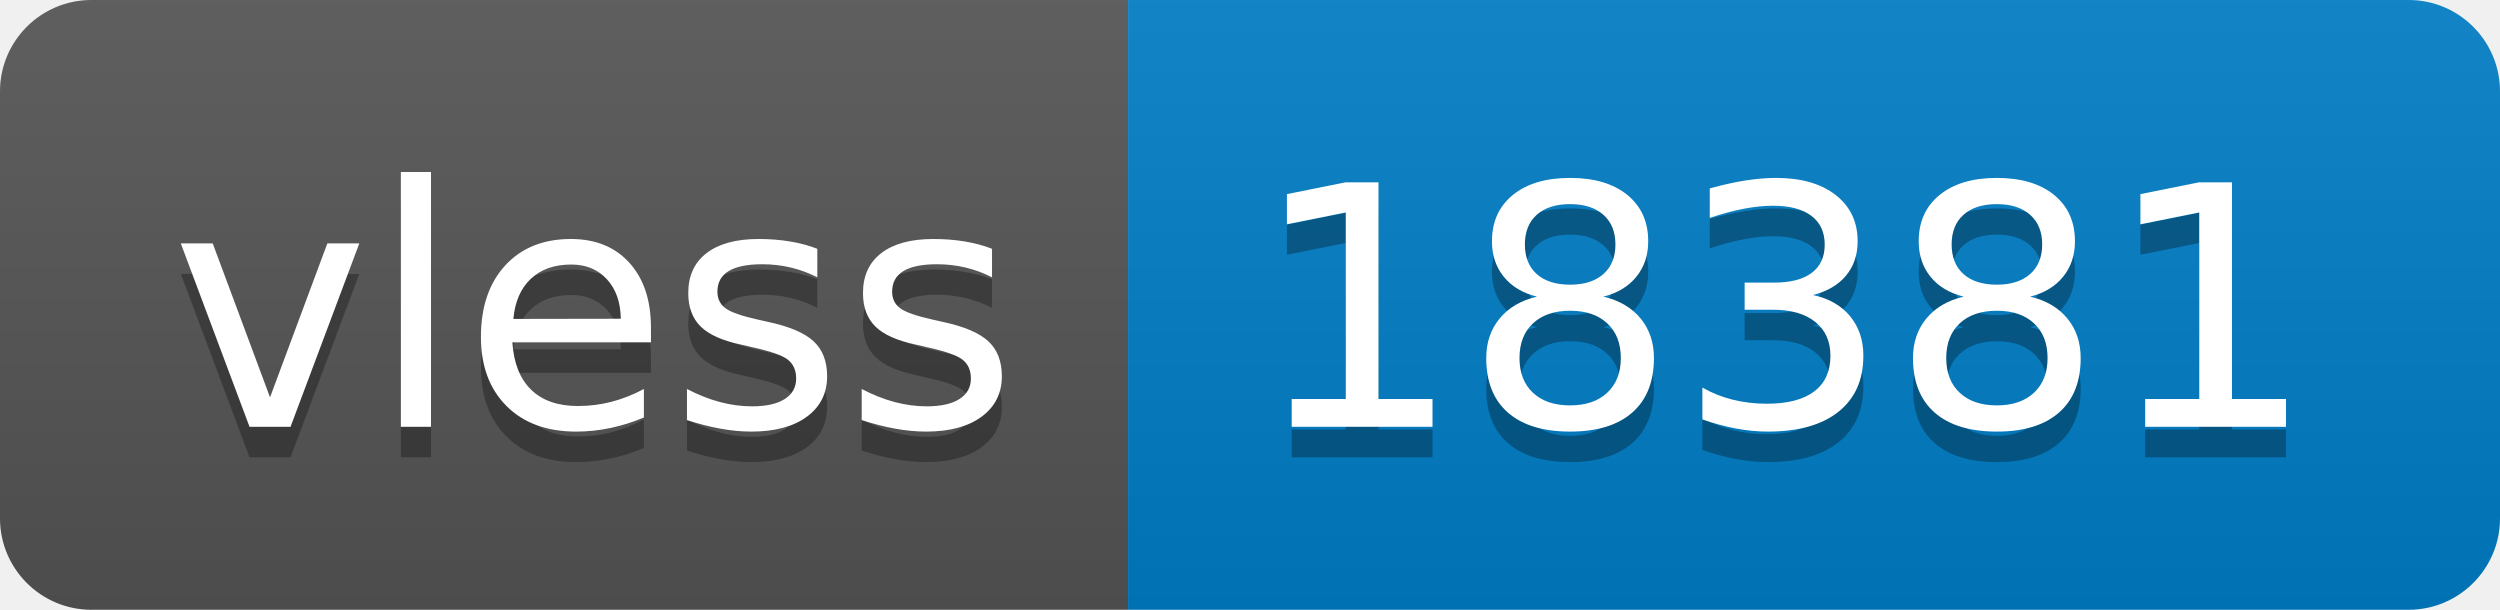
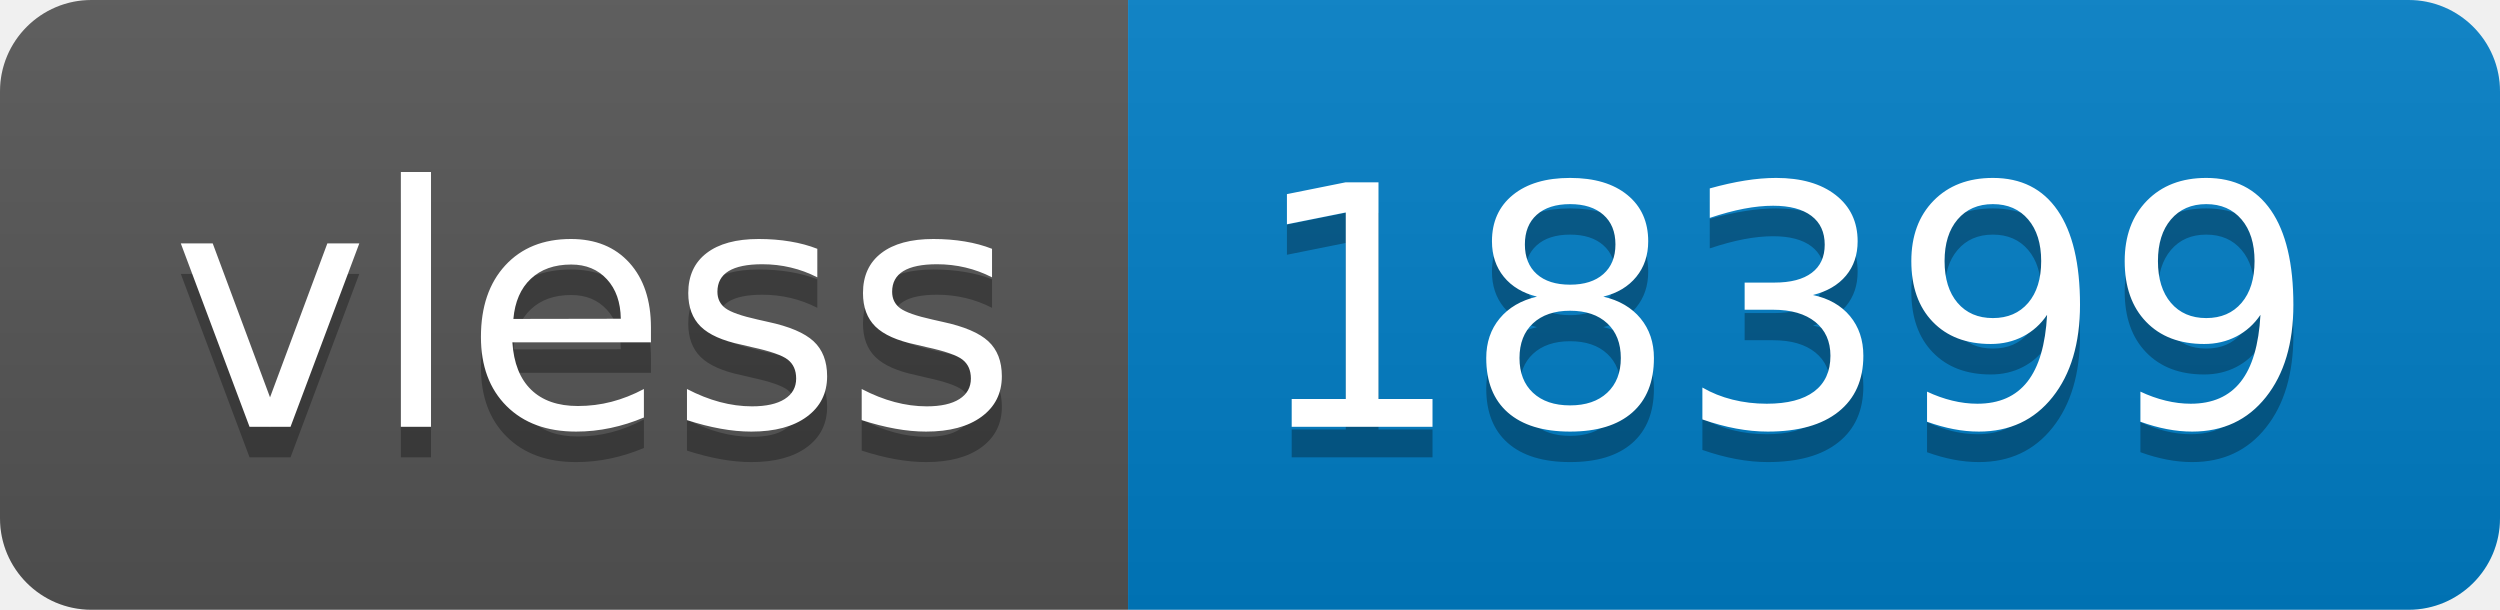
- <svg xmlns="http://www.w3.org/2000/svg" width="82" height="20" role="img" aria-label="vless: 18381">
+ <svg xmlns="http://www.w3.org/2000/svg" width="82" height="20" role="img" aria-label="vless: 18399">
  <linearGradient id="s" x2="0" y2="100%">
    <stop offset="0" stop-color="#bbb" stop-opacity=".1" />
    <stop offset="1" stop-opacity=".1" />
  </linearGradient>
  <clipPath id="r">
    <rect width="82" height="20" rx="3" fill="#fff" />
  </clipPath>
  <g clip-path="url(#r)">
    <rect width="37" height="20" fill="#555" />
    <rect x="37" width="45" height="20" fill="#007ec6" />
    <rect width="82" height="20" fill="url(#s)" />
  </g>
  <g fill="#fff" text-anchor="middle" font-family="Verdana,Geneva,DejaVu Sans,sans-serif" text-rendering="geometricPrecision" font-size="110">
    <text aria-hidden="true" x="195" y="150" fill="#010101" fill-opacity=".3" transform="scale(.1)" textLength="270">vless</text>
    <text x="195" y="140" transform="scale(.1)" fill="#fff" textLength="270">vless</text>
-     <text aria-hidden="true" x="585" y="150" fill="#010101" fill-opacity=".3" transform="scale(.1)" textLength="350">18381</text>
-     <text x="585" y="140" transform="scale(.1)" fill="#fff" textLength="350">18381</text>
+     <text aria-hidden="true" x="585" y="150" fill="#010101" fill-opacity=".3" transform="scale(.1)" textLength="350">18399</text>
+     <text x="585" y="140" transform="scale(.1)" fill="#fff" textLength="350">18399</text>
  </g>
</svg>
